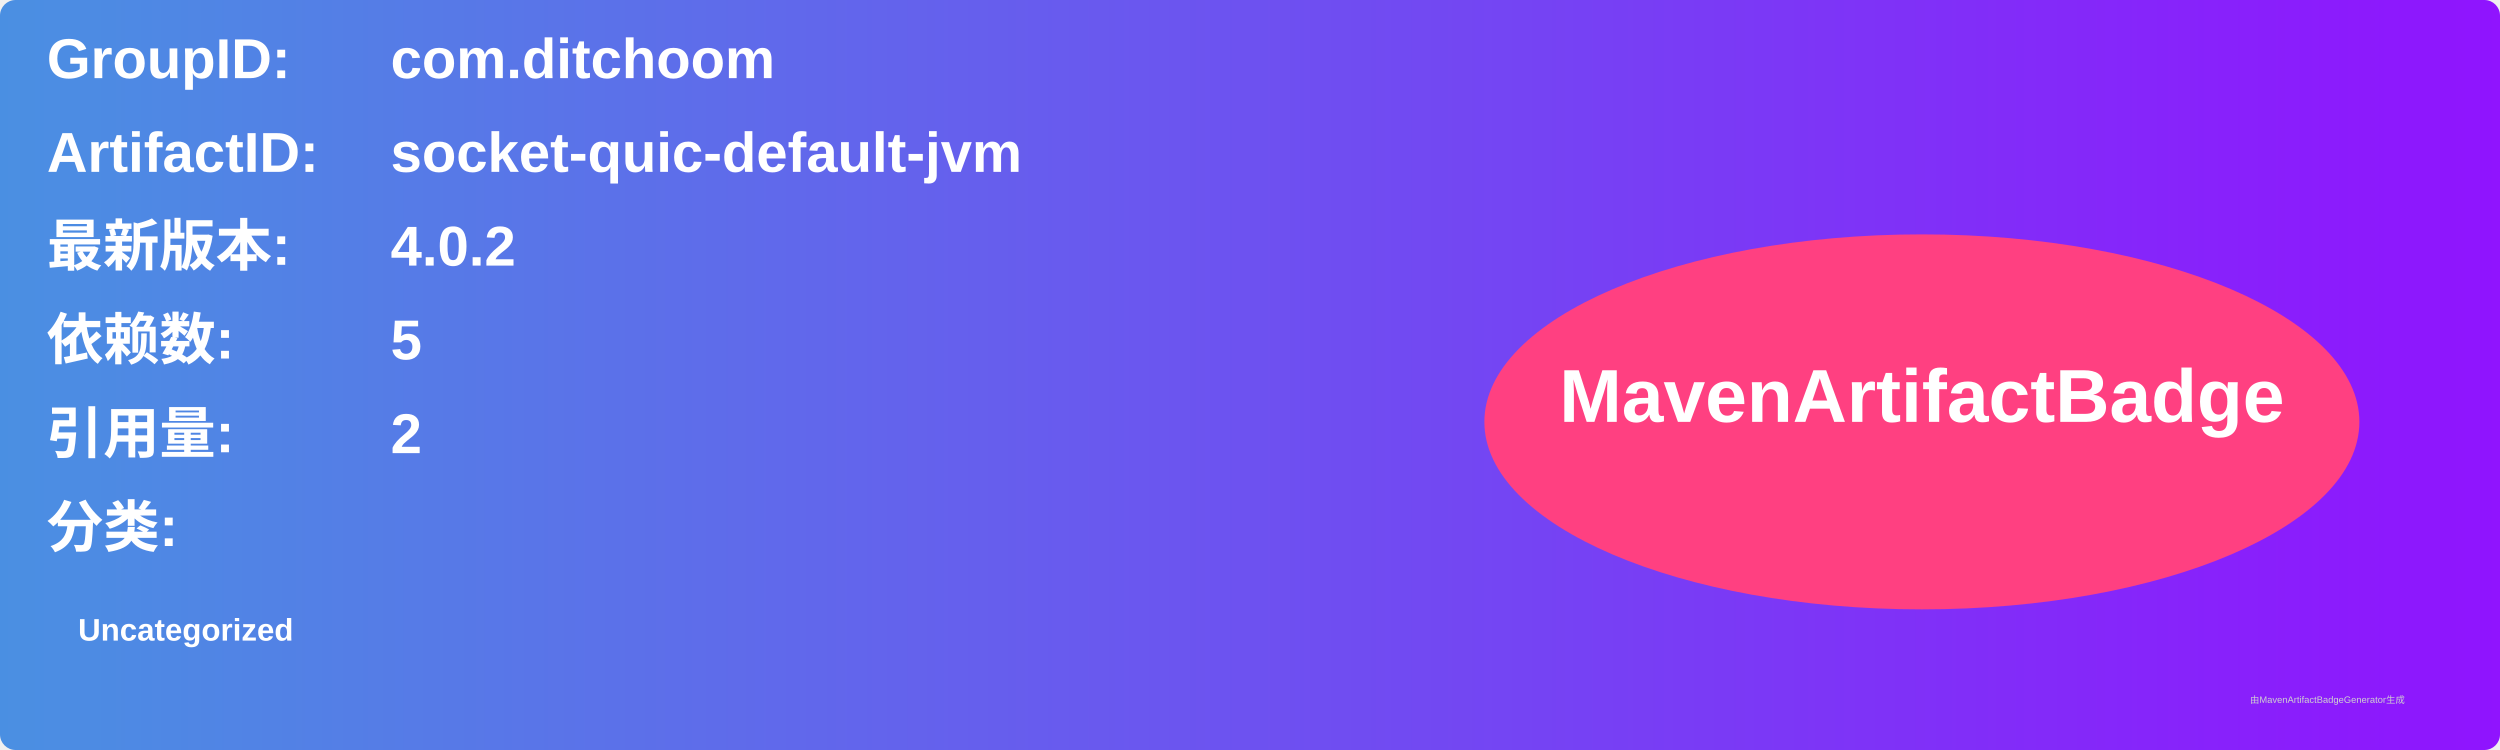
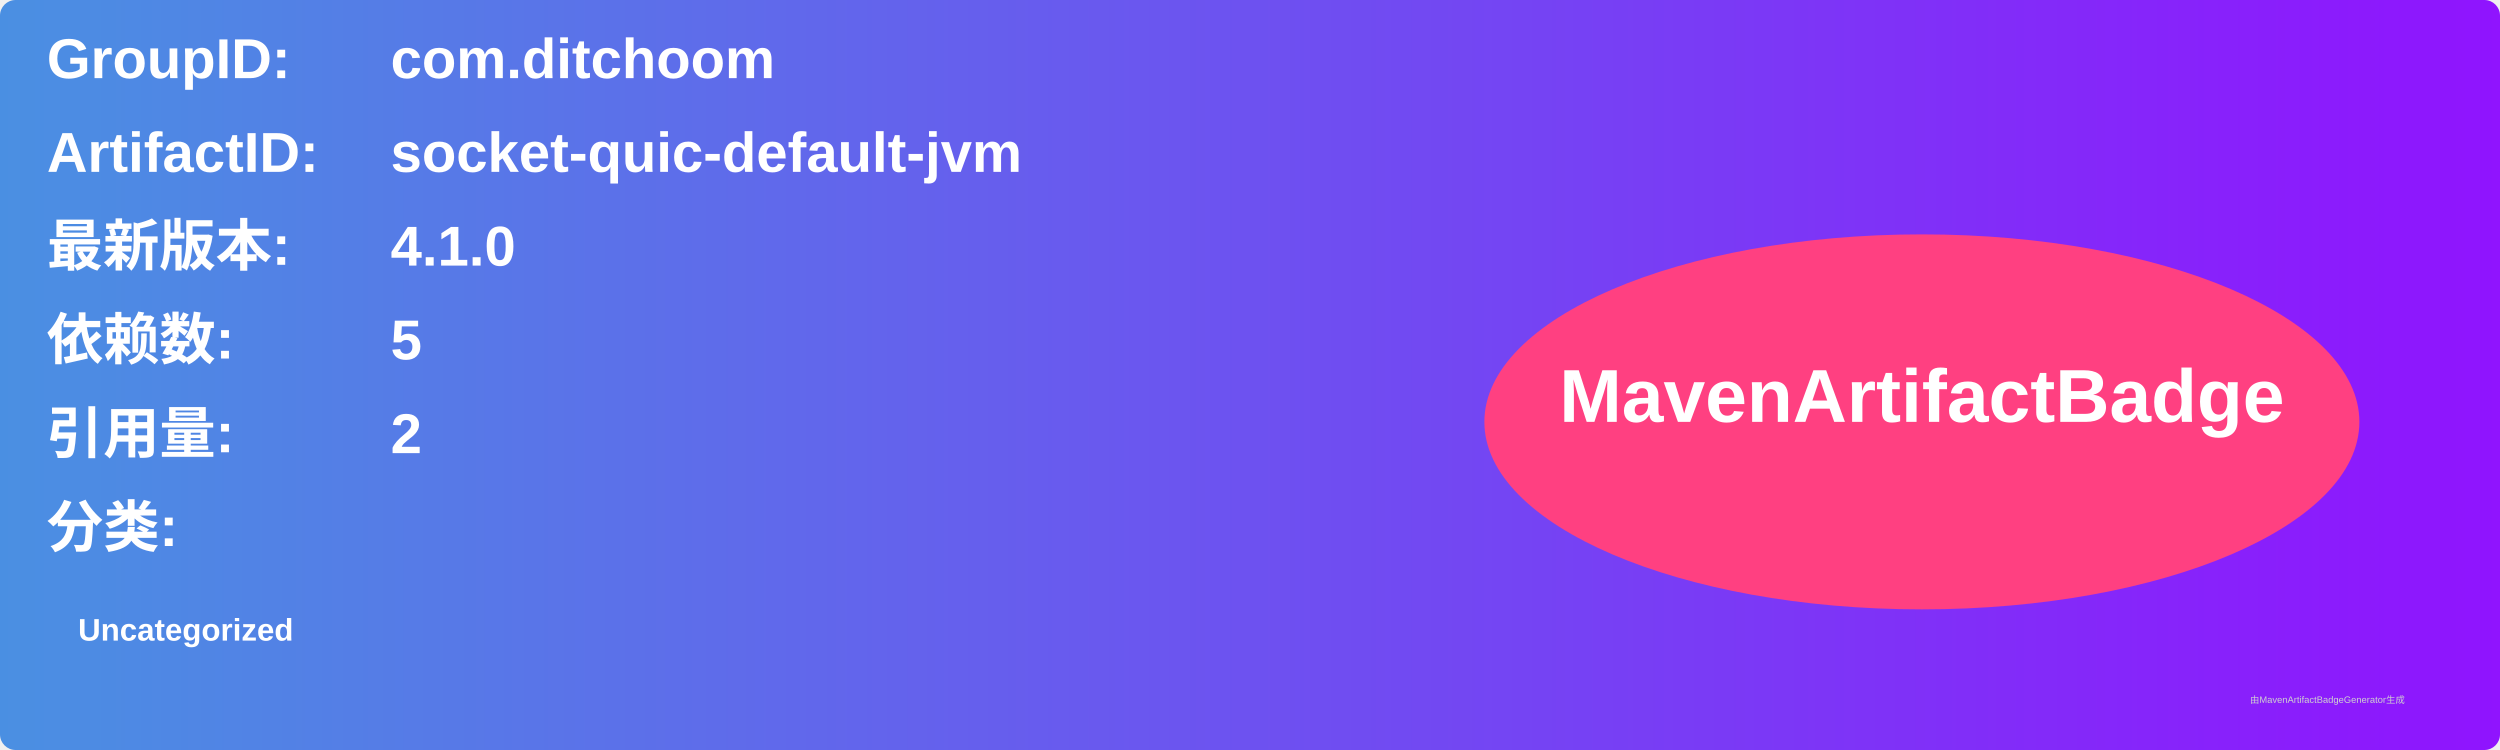
<svg xmlns="http://www.w3.org/2000/svg" width="800" height="240" viewBox="0 0 800 240">
  <linearGradient id="grad" x1="0%" y1="0%" x2="100%" y2="0%">
    <stop offset="0%" stop-color="#4a90e2" />
    <stop offset="100%" stop-color="#9013fe" />
  </linearGradient>
  <rect width="100%" height="100%" rx="5" ry="5" fill="url(#grad)" />
  <g transform="translate(15, 15)">
    <text x="0" y="10" font-family="Arial" font-size="18" fill="white" font-weight="bold" width="260">GroupID:</text>
    <text x="110" y="10" font-family="Arial" font-size="18" fill="white" font-weight="bold" width="460">com.ditchoom</text>
    <text x="0" y="40" font-family="Arial" font-size="18" fill="white" font-weight="bold" width="260">ArtifactID:</text>
    <text x="110" y="40" font-family="Arial" font-size="18" fill="white" font-weight="bold" width="460">socket-quic-default-jvm</text>
    <text x="0" y="70" font-family="Arial" font-size="18" fill="white" font-weight="bold">最新版本:</text>
    <text x="110" y="70" font-family="Arial" font-size="18" fill="white" font-weight="bold">
-       <tspan font-weight="bold">4.0.2</tspan>
+       <tspan font-weight="bold">4.1.0</tspan>
    </text>
    <text x="0" y="100" font-family="Arial" font-size="18" fill="white" font-weight="bold">依赖数: </text>
    <text x="110" y="100" font-family="Arial" font-size="18" fill="white">
      <tspan font-weight="bold">5</tspan>
    </text>
    <text x="0" y="130" font-family="Arial" font-size="18" fill="white" font-weight="bold">引用量: </text>
    <text x="110" y="130" font-family="Arial" font-size="18" fill="white">
      <tspan font-weight="bold">2</tspan>
    </text>
    <text x="0" y="160" font-family="Arial" font-size="18" fill="white" font-weight="bold">分类:</text>
    <text x="10" y="190" font-family="Arial" font-size="10" fill="white">
      <tspan font-weight="bold">Uncategorized</tspan>
    </text>
    <ellipse cx="600" cy="120" rx="140" ry="60" fill="#ff4081" />
    <text x="600" y="120" text-anchor="middle" font-family="Arial" font-size="24" fill="white" font-weight="bold">MavenArtifactBadge</text>
  </g>
  <text x="720" y="225" font-family="Arial" font-size="3" fill="#d0d0d0">由MavenArtifactBadgeGenerator生成</text>
</svg>
